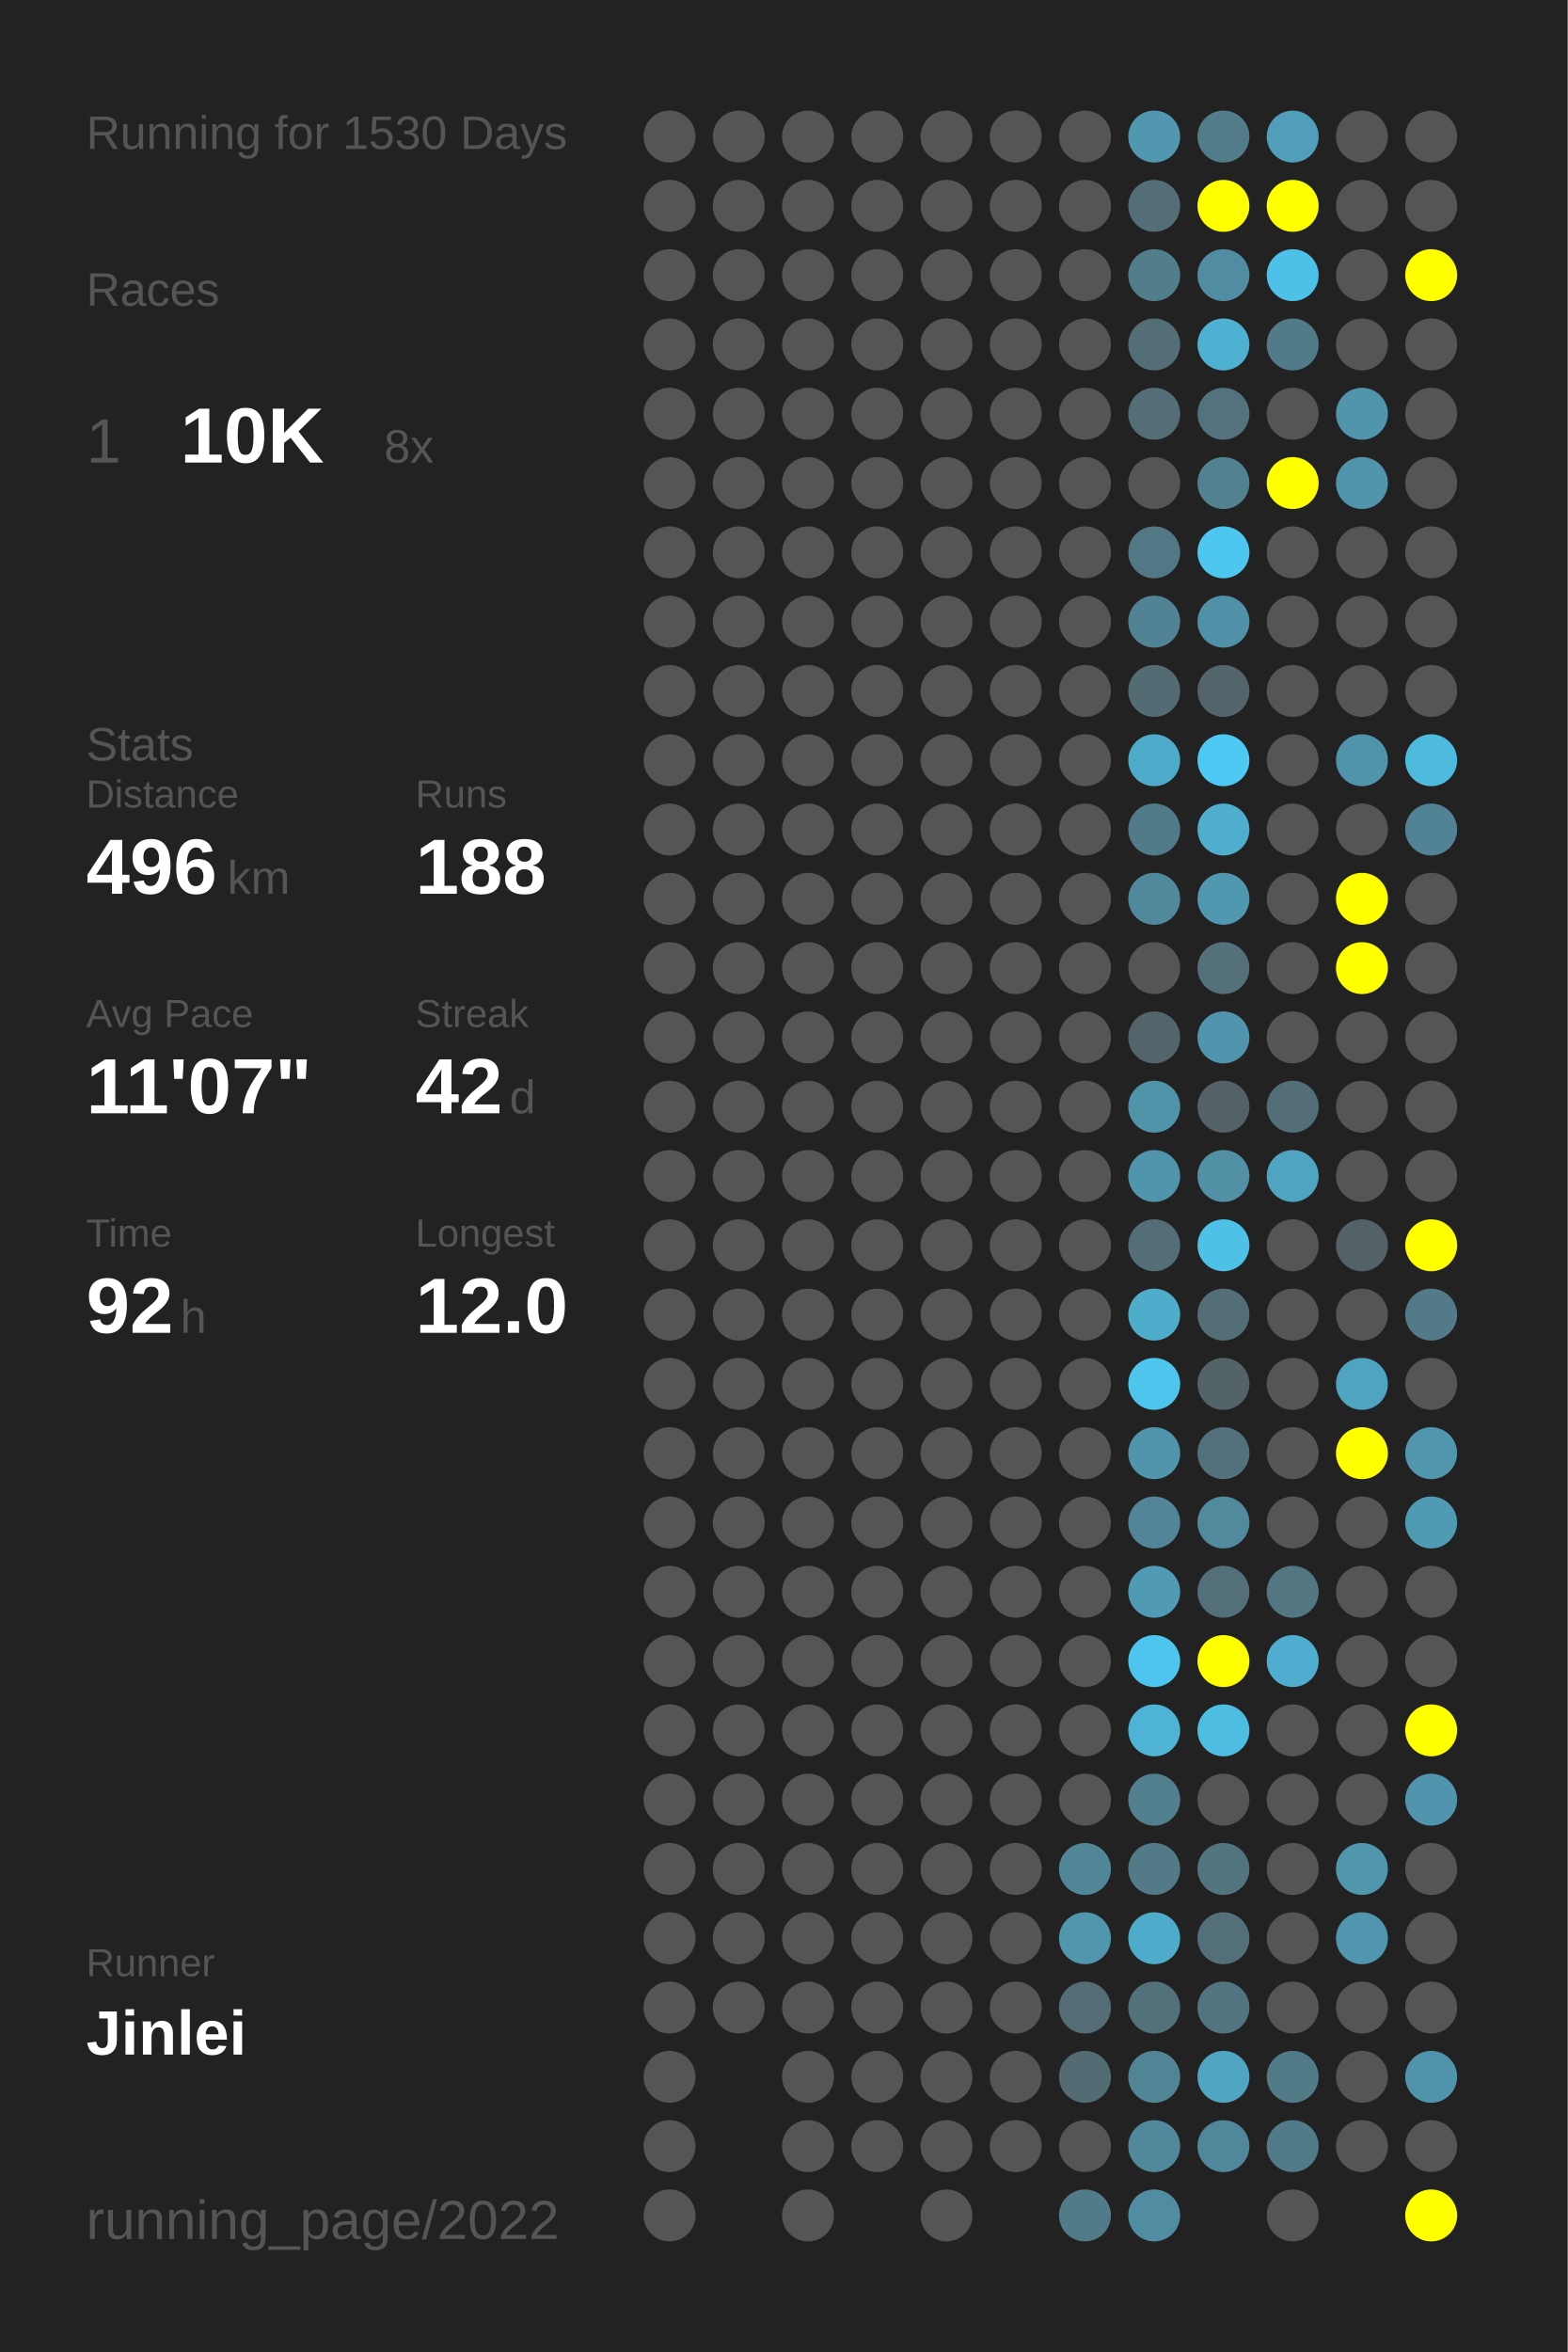
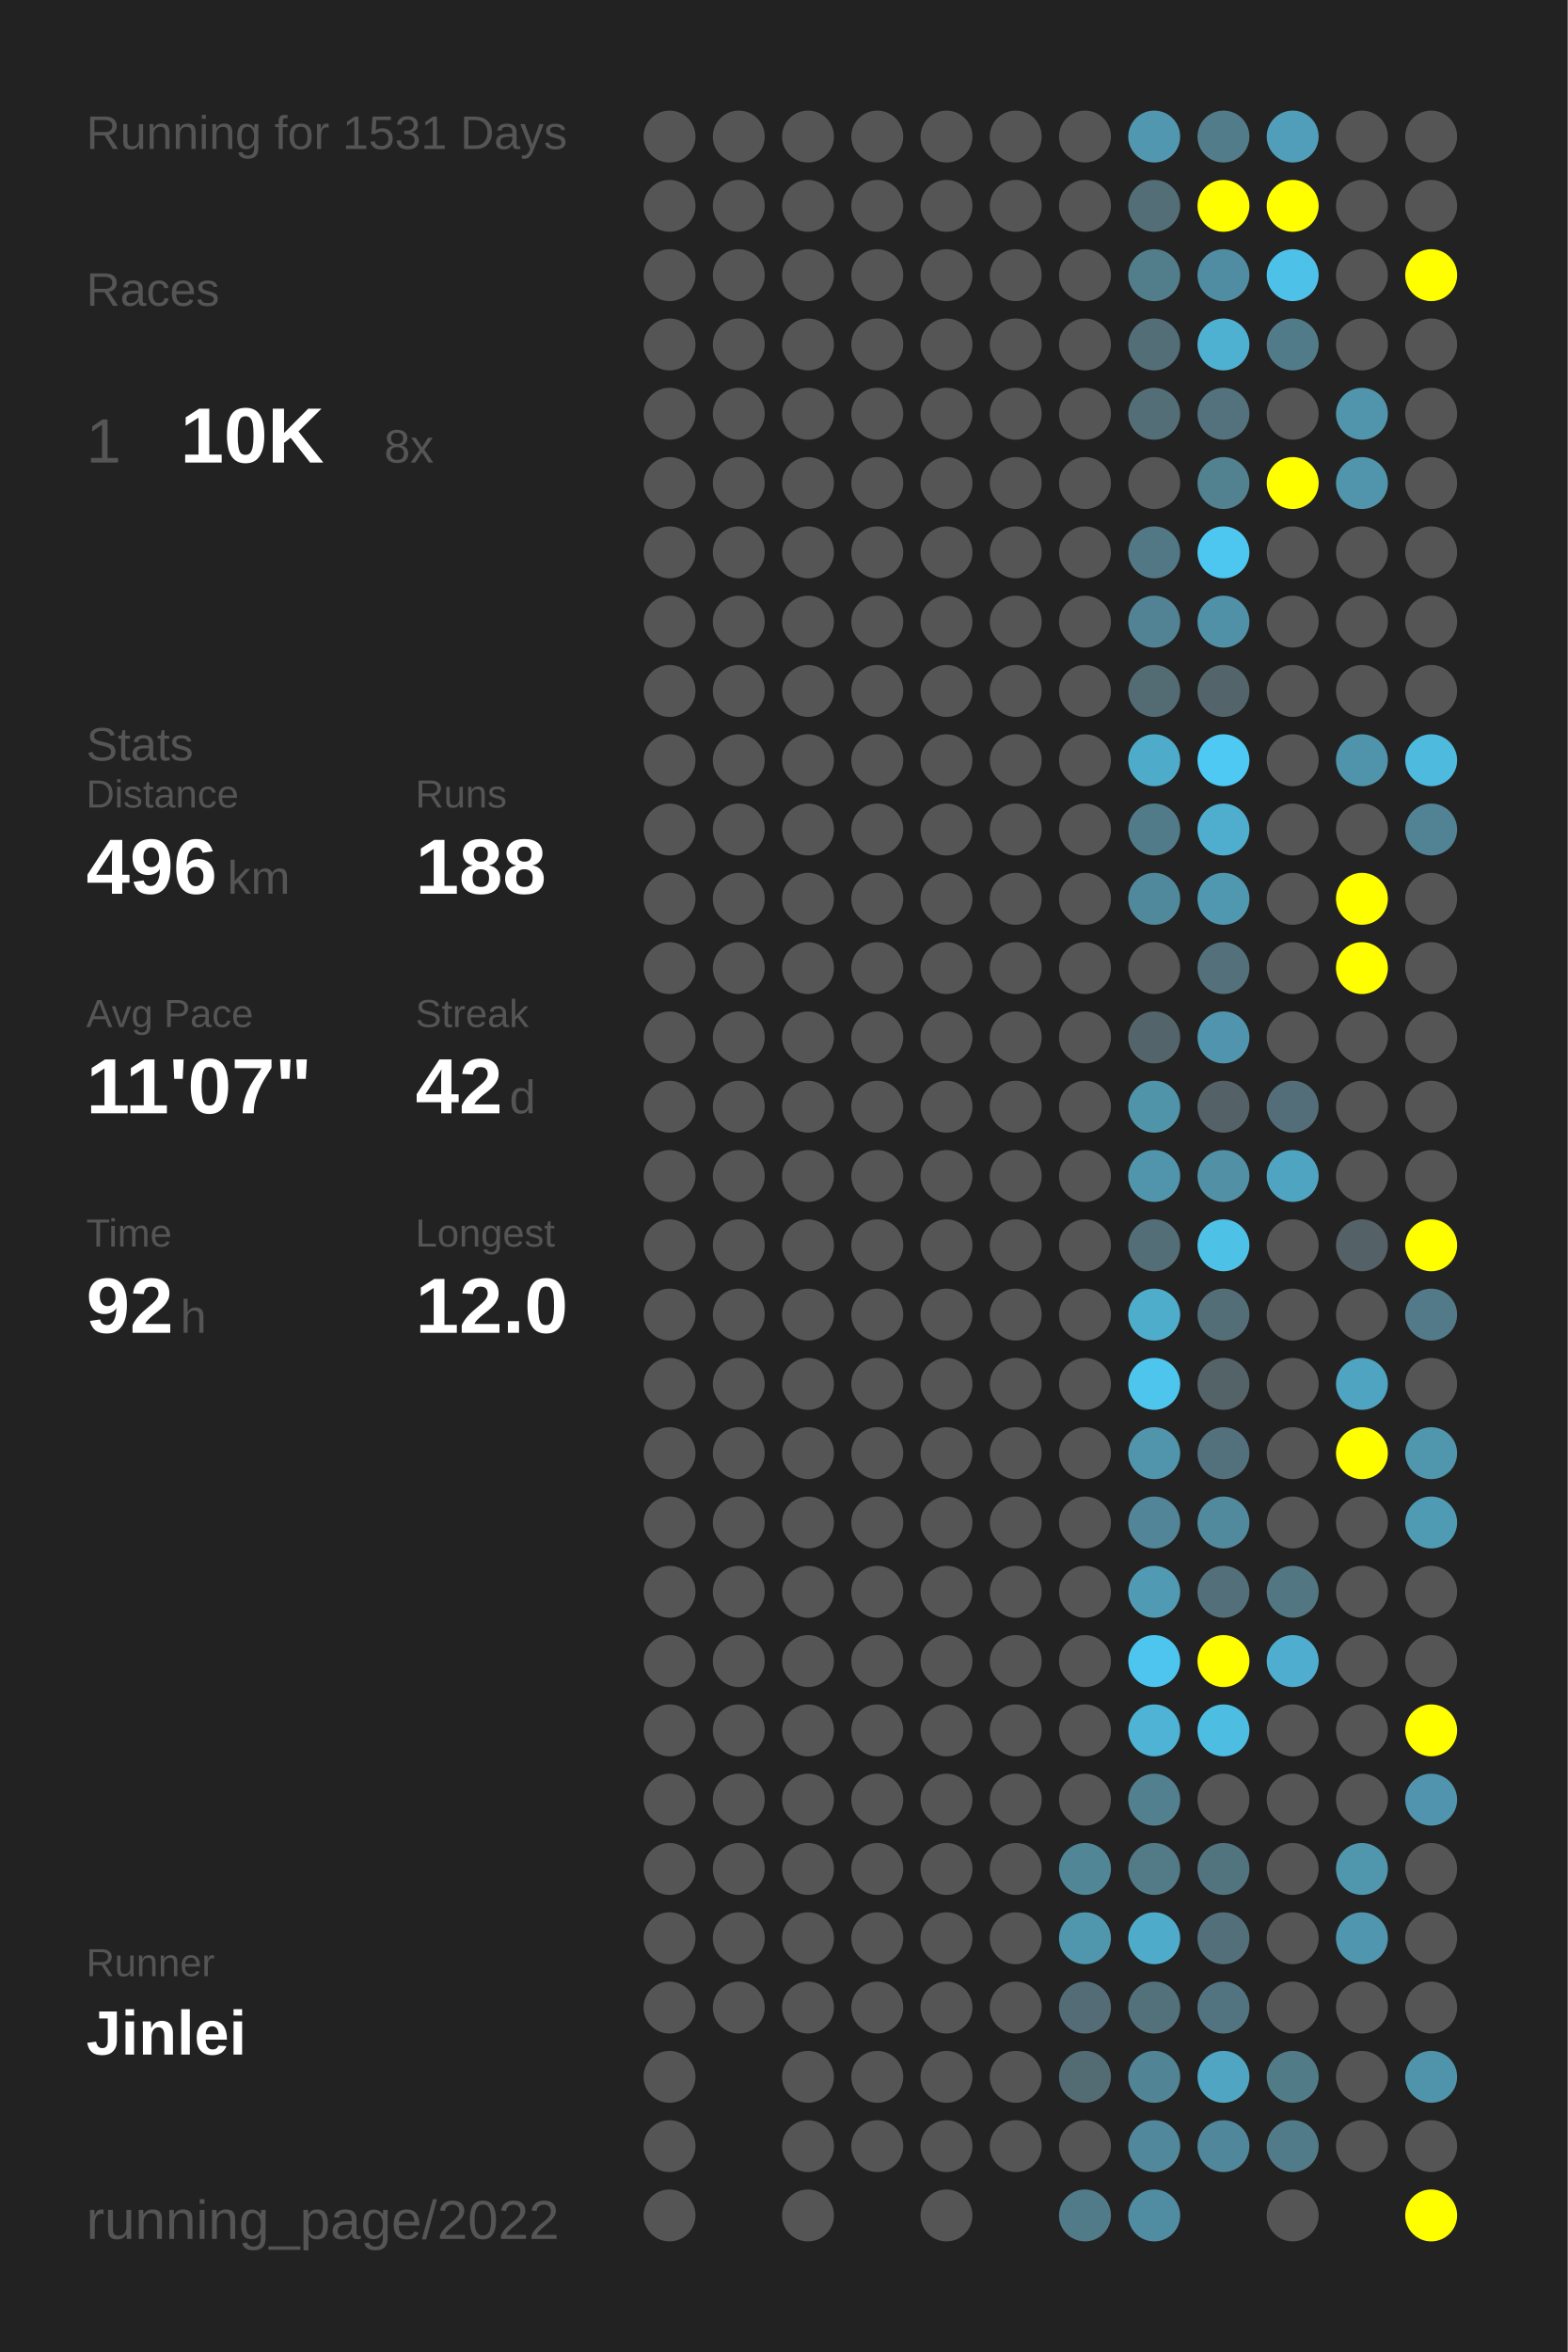
<svg xmlns="http://www.w3.org/2000/svg" baseProfile="full" height="300mm" version="1.1" viewBox="0,0,200,300" width="200mm">
  <defs />
  <rect fill="#222222" height="300" width="200" x="0" y="0" />
-   <text fill="#555555" style="font-size:6px; font-family:Arial;" x="11" y="19">Running for 1530 Days</text>
+   <text fill="#555555" style="font-size:6px; font-family:Arial;" x="11" y="19">Running for 1531 Days</text>
  <text fill="#555555" style="font-size:6px; font-family:Arial;" x="11" y="39">Races</text>
  <text fill="#555555" style="font-size:8px; font-family:Arial;" x="11" y="59">1</text>
  <text fill="#FFFFFF" style="font-size:10px; font-family:Arial; font-weight:bold;" x="23" y="59">10K</text>
  <text fill="#555555" style="font-size:6px; font-family:Arial;" x="49" y="59">8x</text>
  <text fill="#555555" style="font-size:6px; font-family:Arial;" x="11" y="97">Stats</text>
  <text fill="#555555" style="font-size:5px; font-family:Arial;" x="11" y="103">Distance</text>
  <text fill="#FFFFFF" style="font-size:10px; font-family:Arial; font-weight:bold;" x="11" y="114">496</text>
  <text fill="#555555" style="font-size:6px; font-family:Arial;" x="29" y="114">km</text>
  <text fill="#555555" style="font-size:5px; font-family:Arial;" x="53" y="103">Runs</text>
  <text fill="#FFFFFF" style="font-size:10px; font-family:Arial; font-weight:bold;" x="53" y="114">188</text>
  <text fill="#555555" style="font-size:5px; font-family:Arial;" x="11" y="131">Avg Pace</text>
  <text fill="#FFFFFF" style="font-size:10px; font-family:Arial; font-weight:bold;" x="11" y="142">11'07"</text>
  <text fill="#555555" style="font-size:5px; font-family:Arial;" x="53" y="131">Streak</text>
  <text fill="#FFFFFF" style="font-size:10px; font-family:Arial; font-weight:bold;" x="53" y="142">42</text>
  <text fill="#555555" style="font-size:6px; font-family:Arial;" x="65" y="142">d</text>
  <text fill="#555555" style="font-size:5px; font-family:Arial;" x="11" y="159">Time</text>
  <text fill="#FFFFFF" style="font-size:10px; font-family:Arial; font-weight:bold;" x="11" y="170">92</text>
  <text fill="#555555" style="font-size:6px; font-family:Arial;" x="23" y="170">h</text>
  <text fill="#555555" style="font-size:5px; font-family:Arial;" x="53" y="159">Longest</text>
  <text fill="#FFFFFF" style="font-size:10px; font-family:Arial; font-weight:bold;" x="53" y="170">12.0</text>
  <text fill="#555555" style="font-size:5px; font-family:Arial;" x="11" y="252.065">Runner</text>
  <text fill="#FFFFFF" style="font-size:8px; font-family:Arial; font-weight:bold;" x="11" y="262.065">Jinlei</text>
  <text fill="#555555" style="font-size:7px; font-family:Arial;" x="11" y="285.581">running_page/2022</text>
  <circle cx="85.417" cy="17.419" fill="#555555" r="3.312" />
  <circle cx="85.417" cy="26.258" fill="#555555" r="3.312" />
  <circle cx="85.417" cy="35.097" fill="#555555" r="3.312" />
  <circle cx="85.417" cy="43.935" fill="#555555" r="3.312" />
  <circle cx="85.417" cy="52.774" fill="#555555" r="3.312" />
  <circle cx="85.417" cy="61.613" fill="#555555" r="3.312" />
  <circle cx="85.417" cy="70.452" fill="#555555" r="3.312" />
  <circle cx="85.417" cy="79.29" fill="#555555" r="3.312" />
  <circle cx="85.417" cy="88.129" fill="#555555" r="3.312" />
  <circle cx="85.417" cy="96.968" fill="#555555" r="3.312" />
  <circle cx="85.417" cy="105.806" fill="#555555" r="3.312" />
  <circle cx="85.417" cy="114.645" fill="#555555" r="3.312" />
  <circle cx="85.417" cy="123.484" fill="#555555" r="3.312" />
  <circle cx="85.417" cy="132.323" fill="#555555" r="3.312" />
  <circle cx="85.417" cy="141.161" fill="#555555" r="3.312" />
  <circle cx="85.417" cy="150" fill="#555555" r="3.312" />
  <circle cx="85.417" cy="158.839" fill="#555555" r="3.312" />
  <circle cx="85.417" cy="167.677" fill="#555555" r="3.312" />
  <circle cx="85.417" cy="176.516" fill="#555555" r="3.312" />
  <circle cx="85.417" cy="185.355" fill="#555555" r="3.312" />
  <circle cx="85.417" cy="194.194" fill="#555555" r="3.312" />
  <circle cx="85.417" cy="203.032" fill="#555555" r="3.312" />
  <circle cx="85.417" cy="211.871" fill="#555555" r="3.312" />
  <circle cx="85.417" cy="220.71" fill="#555555" r="3.312" />
  <circle cx="85.417" cy="229.548" fill="#555555" r="3.312" />
  <circle cx="85.417" cy="238.387" fill="#555555" r="3.312" />
  <circle cx="85.417" cy="247.226" fill="#555555" r="3.312" />
  <circle cx="85.417" cy="256.065" fill="#555555" r="3.312" />
  <circle cx="85.417" cy="264.903" fill="#555555" r="3.312" />
  <circle cx="85.417" cy="273.742" fill="#555555" r="3.312" />
  <circle cx="85.417" cy="282.581" fill="#555555" r="3.312" />
  <circle cx="94.25" cy="17.419" fill="#555555" r="3.312" />
  <circle cx="94.25" cy="26.258" fill="#555555" r="3.312" />
  <circle cx="94.25" cy="35.097" fill="#555555" r="3.312" />
  <circle cx="94.25" cy="43.935" fill="#555555" r="3.312" />
  <circle cx="94.25" cy="52.774" fill="#555555" r="3.312" />
  <circle cx="94.25" cy="61.613" fill="#555555" r="3.312" />
  <circle cx="94.25" cy="70.452" fill="#555555" r="3.312" />
  <circle cx="94.25" cy="79.29" fill="#555555" r="3.312" />
  <circle cx="94.25" cy="88.129" fill="#555555" r="3.312" />
  <circle cx="94.25" cy="96.968" fill="#555555" r="3.312" />
  <circle cx="94.25" cy="105.806" fill="#555555" r="3.312" />
  <circle cx="94.25" cy="114.645" fill="#555555" r="3.312" />
  <circle cx="94.25" cy="123.484" fill="#555555" r="3.312" />
  <circle cx="94.25" cy="132.323" fill="#555555" r="3.312" />
  <circle cx="94.25" cy="141.161" fill="#555555" r="3.312" />
  <circle cx="94.25" cy="150" fill="#555555" r="3.312" />
  <circle cx="94.25" cy="158.839" fill="#555555" r="3.312" />
  <circle cx="94.25" cy="167.677" fill="#555555" r="3.312" />
  <circle cx="94.25" cy="176.516" fill="#555555" r="3.312" />
  <circle cx="94.25" cy="185.355" fill="#555555" r="3.312" />
  <circle cx="94.25" cy="194.194" fill="#555555" r="3.312" />
  <circle cx="94.25" cy="203.032" fill="#555555" r="3.312" />
  <circle cx="94.25" cy="211.871" fill="#555555" r="3.312" />
  <circle cx="94.25" cy="220.71" fill="#555555" r="3.312" />
  <circle cx="94.25" cy="229.548" fill="#555555" r="3.312" />
  <circle cx="94.25" cy="238.387" fill="#555555" r="3.312" />
  <circle cx="94.25" cy="247.226" fill="#555555" r="3.312" />
  <circle cx="94.25" cy="256.065" fill="#555555" r="3.312" />
  <circle cx="103.083" cy="17.419" fill="#555555" r="3.312" />
  <circle cx="103.083" cy="26.258" fill="#555555" r="3.312" />
  <circle cx="103.083" cy="35.097" fill="#555555" r="3.312" />
  <circle cx="103.083" cy="43.935" fill="#555555" r="3.312" />
  <circle cx="103.083" cy="52.774" fill="#555555" r="3.312" />
  <circle cx="103.083" cy="61.613" fill="#555555" r="3.312" />
  <circle cx="103.083" cy="70.452" fill="#555555" r="3.312" />
  <circle cx="103.083" cy="79.29" fill="#555555" r="3.312" />
  <circle cx="103.083" cy="88.129" fill="#555555" r="3.312" />
  <circle cx="103.083" cy="96.968" fill="#555555" r="3.312" />
  <circle cx="103.083" cy="105.806" fill="#555555" r="3.312" />
  <circle cx="103.083" cy="114.645" fill="#555555" r="3.312" />
  <circle cx="103.083" cy="123.484" fill="#555555" r="3.312" />
  <circle cx="103.083" cy="132.323" fill="#555555" r="3.312" />
  <circle cx="103.083" cy="141.161" fill="#555555" r="3.312" />
  <circle cx="103.083" cy="150" fill="#555555" r="3.312" />
  <circle cx="103.083" cy="158.839" fill="#555555" r="3.312" />
  <circle cx="103.083" cy="167.677" fill="#555555" r="3.312" />
  <circle cx="103.083" cy="176.516" fill="#555555" r="3.312" />
  <circle cx="103.083" cy="185.355" fill="#555555" r="3.312" />
  <circle cx="103.083" cy="194.194" fill="#555555" r="3.312" />
  <circle cx="103.083" cy="203.032" fill="#555555" r="3.312" />
  <circle cx="103.083" cy="211.871" fill="#555555" r="3.312" />
  <circle cx="103.083" cy="220.71" fill="#555555" r="3.312" />
  <circle cx="103.083" cy="229.548" fill="#555555" r="3.312" />
  <circle cx="103.083" cy="238.387" fill="#555555" r="3.312" />
  <circle cx="103.083" cy="247.226" fill="#555555" r="3.312" />
  <circle cx="103.083" cy="256.065" fill="#555555" r="3.312" />
  <circle cx="103.083" cy="264.903" fill="#555555" r="3.312" />
  <circle cx="103.083" cy="273.742" fill="#555555" r="3.312" />
  <circle cx="103.083" cy="282.581" fill="#555555" r="3.312" />
  <circle cx="111.917" cy="17.419" fill="#555555" r="3.312" />
  <circle cx="111.917" cy="26.258" fill="#555555" r="3.312" />
  <circle cx="111.917" cy="35.097" fill="#555555" r="3.312" />
  <circle cx="111.917" cy="43.935" fill="#555555" r="3.312" />
  <circle cx="111.917" cy="52.774" fill="#555555" r="3.312" />
  <circle cx="111.917" cy="61.613" fill="#555555" r="3.312" />
  <circle cx="111.917" cy="70.452" fill="#555555" r="3.312" />
  <circle cx="111.917" cy="79.29" fill="#555555" r="3.312" />
  <circle cx="111.917" cy="88.129" fill="#555555" r="3.312" />
  <circle cx="111.917" cy="96.968" fill="#555555" r="3.312" />
  <circle cx="111.917" cy="105.806" fill="#555555" r="3.312" />
  <circle cx="111.917" cy="114.645" fill="#555555" r="3.312" />
  <circle cx="111.917" cy="123.484" fill="#555555" r="3.312" />
  <circle cx="111.917" cy="132.323" fill="#555555" r="3.312" />
  <circle cx="111.917" cy="141.161" fill="#555555" r="3.312" />
  <circle cx="111.917" cy="150" fill="#555555" r="3.312" />
  <circle cx="111.917" cy="158.839" fill="#555555" r="3.312" />
  <circle cx="111.917" cy="167.677" fill="#555555" r="3.312" />
  <circle cx="111.917" cy="176.516" fill="#555555" r="3.312" />
  <circle cx="111.917" cy="185.355" fill="#555555" r="3.312" />
  <circle cx="111.917" cy="194.194" fill="#555555" r="3.312" />
  <circle cx="111.917" cy="203.032" fill="#555555" r="3.312" />
  <circle cx="111.917" cy="211.871" fill="#555555" r="3.312" />
  <circle cx="111.917" cy="220.71" fill="#555555" r="3.312" />
  <circle cx="111.917" cy="229.548" fill="#555555" r="3.312" />
  <circle cx="111.917" cy="238.387" fill="#555555" r="3.312" />
  <circle cx="111.917" cy="247.226" fill="#555555" r="3.312" />
  <circle cx="111.917" cy="256.065" fill="#555555" r="3.312" />
  <circle cx="111.917" cy="264.903" fill="#555555" r="3.312" />
  <circle cx="111.917" cy="273.742" fill="#555555" r="3.312" />
  <circle cx="120.75" cy="17.419" fill="#555555" r="3.312" />
  <circle cx="120.75" cy="26.258" fill="#555555" r="3.312" />
  <circle cx="120.75" cy="35.097" fill="#555555" r="3.312" />
  <circle cx="120.75" cy="43.935" fill="#555555" r="3.312" />
  <circle cx="120.75" cy="52.774" fill="#555555" r="3.312" />
  <circle cx="120.75" cy="61.613" fill="#555555" r="3.312" />
  <circle cx="120.75" cy="70.452" fill="#555555" r="3.312" />
  <circle cx="120.75" cy="79.29" fill="#555555" r="3.312" />
  <circle cx="120.75" cy="88.129" fill="#555555" r="3.312" />
  <circle cx="120.75" cy="96.968" fill="#555555" r="3.312" />
  <circle cx="120.75" cy="105.806" fill="#555555" r="3.312" />
  <circle cx="120.75" cy="114.645" fill="#555555" r="3.312" />
  <circle cx="120.75" cy="123.484" fill="#555555" r="3.312" />
  <circle cx="120.75" cy="132.323" fill="#555555" r="3.312" />
  <circle cx="120.75" cy="141.161" fill="#555555" r="3.312" />
  <circle cx="120.75" cy="150" fill="#555555" r="3.312" />
  <circle cx="120.75" cy="158.839" fill="#555555" r="3.312" />
  <circle cx="120.75" cy="167.677" fill="#555555" r="3.312" />
  <circle cx="120.75" cy="176.516" fill="#555555" r="3.312" />
  <circle cx="120.75" cy="185.355" fill="#555555" r="3.312" />
  <circle cx="120.75" cy="194.194" fill="#555555" r="3.312" />
  <circle cx="120.75" cy="203.032" fill="#555555" r="3.312" />
  <circle cx="120.75" cy="211.871" fill="#555555" r="3.312" />
  <circle cx="120.75" cy="220.71" fill="#555555" r="3.312" />
  <circle cx="120.75" cy="229.548" fill="#555555" r="3.312" />
  <circle cx="120.75" cy="238.387" fill="#555555" r="3.312" />
  <circle cx="120.75" cy="247.226" fill="#555555" r="3.312" />
  <circle cx="120.75" cy="256.065" fill="#555555" r="3.312" />
  <circle cx="120.75" cy="264.903" fill="#555555" r="3.312" />
  <circle cx="120.75" cy="273.742" fill="#555555" r="3.312" />
  <circle cx="120.75" cy="282.581" fill="#555555" r="3.312" />
  <circle cx="129.583" cy="17.419" fill="#555555" r="3.312" />
  <circle cx="129.583" cy="26.258" fill="#555555" r="3.312" />
  <circle cx="129.583" cy="35.097" fill="#555555" r="3.312" />
  <circle cx="129.583" cy="43.935" fill="#555555" r="3.312" />
  <circle cx="129.583" cy="52.774" fill="#555555" r="3.312" />
  <circle cx="129.583" cy="61.613" fill="#555555" r="3.312" />
  <circle cx="129.583" cy="70.452" fill="#555555" r="3.312" />
  <circle cx="129.583" cy="79.29" fill="#555555" r="3.312" />
  <circle cx="129.583" cy="88.129" fill="#555555" r="3.312" />
  <circle cx="129.583" cy="96.968" fill="#555555" r="3.312" />
  <circle cx="129.583" cy="105.806" fill="#555555" r="3.312" />
  <circle cx="129.583" cy="114.645" fill="#555555" r="3.312" />
  <circle cx="129.583" cy="123.484" fill="#555555" r="3.312" />
  <circle cx="129.583" cy="132.323" fill="#555555" r="3.312" />
  <circle cx="129.583" cy="141.161" fill="#555555" r="3.312" />
  <circle cx="129.583" cy="150" fill="#555555" r="3.312" />
  <circle cx="129.583" cy="158.839" fill="#555555" r="3.312" />
  <circle cx="129.583" cy="167.677" fill="#555555" r="3.312" />
  <circle cx="129.583" cy="176.516" fill="#555555" r="3.312" />
  <circle cx="129.583" cy="185.355" fill="#555555" r="3.312" />
  <circle cx="129.583" cy="194.194" fill="#555555" r="3.312" />
  <circle cx="129.583" cy="203.032" fill="#555555" r="3.312" />
  <circle cx="129.583" cy="211.871" fill="#555555" r="3.312" />
  <circle cx="129.583" cy="220.71" fill="#555555" r="3.312" />
  <circle cx="129.583" cy="229.548" fill="#555555" r="3.312" />
  <circle cx="129.583" cy="238.387" fill="#555555" r="3.312" />
  <circle cx="129.583" cy="247.226" fill="#555555" r="3.312" />
  <circle cx="129.583" cy="256.065" fill="#555555" r="3.312" />
  <circle cx="129.583" cy="264.903" fill="#555555" r="3.312" />
  <circle cx="129.583" cy="273.742" fill="#555555" r="3.312" />
  <circle cx="138.417" cy="17.419" fill="#555555" r="3.312" />
  <circle cx="138.417" cy="26.258" fill="#555555" r="3.312" />
  <circle cx="138.417" cy="35.097" fill="#555555" r="3.312" />
  <circle cx="138.417" cy="43.935" fill="#555555" r="3.312" />
  <circle cx="138.417" cy="52.774" fill="#555555" r="3.312" />
  <circle cx="138.417" cy="61.613" fill="#555555" r="3.312" />
  <circle cx="138.417" cy="70.452" fill="#555555" r="3.312" />
  <circle cx="138.417" cy="79.29" fill="#555555" r="3.312" />
  <circle cx="138.417" cy="88.129" fill="#555555" r="3.312" />
  <circle cx="138.417" cy="96.968" fill="#555555" r="3.312" />
  <circle cx="138.417" cy="105.806" fill="#555555" r="3.312" />
  <circle cx="138.417" cy="114.645" fill="#555555" r="3.312" />
  <circle cx="138.417" cy="123.484" fill="#555555" r="3.312" />
  <circle cx="138.417" cy="132.323" fill="#555555" r="3.312" />
  <circle cx="138.417" cy="141.161" fill="#555555" r="3.312" />
  <circle cx="138.417" cy="150" fill="#555555" r="3.312" />
  <circle cx="138.417" cy="158.839" fill="#555555" r="3.312" />
  <circle cx="138.417" cy="167.677" fill="#555555" r="3.312" />
  <circle cx="138.417" cy="176.516" fill="#555555" r="3.312" />
  <circle cx="138.417" cy="185.355" fill="#555555" r="3.312" />
  <circle cx="138.417" cy="194.194" fill="#555555" r="3.312" />
  <circle cx="138.417" cy="203.032" fill="#555555" r="3.312" />
  <circle cx="138.417" cy="211.871" fill="#555555" r="3.312" />
  <circle cx="138.417" cy="220.71" fill="#555555" r="3.312" />
  <circle cx="138.417" cy="229.548" fill="#555555" r="3.312" />
  <circle cx="138.417" cy="238.387" fill="#518697" r="3.312" />
  <circle cx="138.417" cy="247.226" fill="#5096ad" r="3.312" />
  <circle cx="138.417" cy="256.065" fill="#536c75" r="3.312" />
  <circle cx="138.417" cy="264.903" fill="#536b73" r="3.312" />
  <circle cx="138.417" cy="273.742" fill="#555555" r="3.312" />
  <circle cx="138.417" cy="282.581" fill="#527b89" r="3.312" />
  <circle cx="147.25" cy="17.419" fill="#5097af" r="3.312" />
  <circle cx="147.25" cy="26.258" fill="#536e77" r="3.312" />
  <circle cx="147.25" cy="35.097" fill="#527d8b" r="3.312" />
  <circle cx="147.25" cy="43.935" fill="#536e77" r="3.312" />
  <circle cx="147.25" cy="52.774" fill="#536e77" r="3.312" />
  <circle cx="147.25" cy="61.613" fill="#555555" r="3.312" />
  <circle cx="147.25" cy="70.452" fill="#527885" r="3.312" />
  <circle cx="147.25" cy="79.29" fill="#528394" r="3.312" />
  <circle cx="147.25" cy="88.129" fill="#536c74" r="3.312" />
  <circle cx="147.25" cy="96.968" fill="#4fabca" r="3.312" />
  <circle cx="147.25" cy="105.806" fill="#527b89" r="3.312" />
  <circle cx="147.25" cy="114.645" fill="#51899c" r="3.312" />
  <circle cx="147.25" cy="123.484" fill="#555555" r="3.312" />
  <circle cx="147.25" cy="132.323" fill="#53656b" r="3.312" />
  <circle cx="147.25" cy="141.161" fill="#5094aa" r="3.312" />
  <circle cx="147.25" cy="150" fill="#5095ac" r="3.312" />
  <circle cx="147.25" cy="158.839" fill="#536e77" r="3.312" />
  <circle cx="147.25" cy="167.677" fill="#4fadcc" r="3.312" />
  <circle cx="147.25" cy="176.516" fill="#4dc5ed" r="3.312" />
  <circle cx="147.25" cy="185.355" fill="#5095ac" r="3.312" />
  <circle cx="147.25" cy="194.194" fill="#518597" r="3.312" />
  <circle cx="147.25" cy="203.032" fill="#509ab3" r="3.312" />
  <circle cx="147.25" cy="211.871" fill="#4dc5ee" r="3.312" />
  <circle cx="147.25" cy="220.71" fill="#4eb3d5" r="3.312" />
  <circle cx="147.25" cy="229.548" fill="#52808f" r="3.312" />
  <circle cx="147.25" cy="238.387" fill="#527a87" r="3.312" />
  <circle cx="147.25" cy="247.226" fill="#4fabca" r="3.312" />
  <circle cx="147.25" cy="256.065" fill="#53717b" r="3.312" />
  <circle cx="147.25" cy="264.903" fill="#518596" r="3.312" />
  <circle cx="147.25" cy="273.742" fill="#51889b" r="3.312" />
  <circle cx="147.25" cy="282.581" fill="#518da2" r="3.312" />
  <circle cx="156.083" cy="17.419" fill="#527c8a" r="3.312" />
  <circle cx="156.083" cy="26.258" fill="#FFFF00" r="3.312" />
  <circle cx="156.083" cy="35.097" fill="#518da2" r="3.312" />
  <circle cx="156.083" cy="43.935" fill="#4fb1d2" r="3.312" />
  <circle cx="156.083" cy="52.774" fill="#53727d" r="3.312" />
  <circle cx="156.083" cy="61.613" fill="#528190" r="3.312" />
  <circle cx="156.083" cy="70.452" fill="#4dc7f0" r="3.312" />
  <circle cx="156.083" cy="79.29" fill="#5191a7" r="3.312" />
  <circle cx="156.083" cy="88.129" fill="#53656b" r="3.312" />
  <circle cx="156.083" cy="96.968" fill="#4dc9f3" r="3.312" />
  <circle cx="156.083" cy="105.806" fill="#4fadcd" r="3.312" />
  <circle cx="156.083" cy="114.645" fill="#5098b0" r="3.312" />
  <circle cx="156.083" cy="123.484" fill="#53707b" r="3.312" />
  <circle cx="156.083" cy="132.323" fill="#5095ad" r="3.312" />
  <circle cx="156.083" cy="141.161" fill="#546267" r="3.312" />
  <circle cx="156.083" cy="150" fill="#5190a5" r="3.312" />
  <circle cx="156.083" cy="158.839" fill="#4ec1e7" r="3.312" />
  <circle cx="156.083" cy="167.677" fill="#536e77" r="3.312" />
  <circle cx="156.083" cy="176.516" fill="#546368" r="3.312" />
  <circle cx="156.083" cy="185.355" fill="#53717c" r="3.312" />
  <circle cx="156.083" cy="194.194" fill="#518a9d" r="3.312" />
  <circle cx="156.083" cy="203.032" fill="#536f79" r="3.312" />
  <circle cx="156.083" cy="211.871" fill="#FFFF00" r="3.312" />
  <circle cx="156.083" cy="220.71" fill="#4ebde2" r="3.312" />
  <circle cx="156.083" cy="229.548" fill="#555555" r="3.312" />
  <circle cx="156.083" cy="238.387" fill="#52747f" r="3.312" />
  <circle cx="156.083" cy="247.226" fill="#53707a" r="3.312" />
  <circle cx="156.083" cy="256.065" fill="#527480" r="3.312" />
  <circle cx="156.083" cy="264.903" fill="#4fa5c2" r="3.312" />
  <circle cx="156.083" cy="273.742" fill="#51879a" r="3.312" />
  <circle cx="164.917" cy="17.419" fill="#509eb9" r="3.312" />
  <circle cx="164.917" cy="26.258" fill="#FFFF00" r="3.312" />
  <circle cx="164.917" cy="35.097" fill="#4ec1e8" r="3.312" />
  <circle cx="164.917" cy="43.935" fill="#527b89" r="3.312" />
  <circle cx="164.917" cy="52.774" fill="#555555" r="3.312" />
  <circle cx="164.917" cy="61.613" fill="#FFFF00" r="3.312" />
  <circle cx="164.917" cy="70.452" fill="#555555" r="3.312" />
  <circle cx="164.917" cy="79.29" fill="#555555" r="3.312" />
  <circle cx="164.917" cy="88.129" fill="#555555" r="3.312" />
  <circle cx="164.917" cy="96.968" fill="#555555" r="3.312" />
  <circle cx="164.917" cy="105.806" fill="#555555" r="3.312" />
  <circle cx="164.917" cy="114.645" fill="#555555" r="3.312" />
  <circle cx="164.917" cy="123.484" fill="#555555" r="3.312" />
  <circle cx="164.917" cy="132.323" fill="#555555" r="3.312" />
  <circle cx="164.917" cy="141.161" fill="#536e78" r="3.312" />
  <circle cx="164.917" cy="150" fill="#4fa4c1" r="3.312" />
  <circle cx="164.917" cy="158.839" fill="#555555" r="3.312" />
  <circle cx="164.917" cy="167.677" fill="#555555" r="3.312" />
  <circle cx="164.917" cy="176.516" fill="#555555" r="3.312" />
  <circle cx="164.917" cy="185.355" fill="#555555" r="3.312" />
  <circle cx="164.917" cy="194.194" fill="#555555" r="3.312" />
  <circle cx="164.917" cy="203.032" fill="#527682" r="3.312" />
  <circle cx="164.917" cy="211.871" fill="#4faecf" r="3.312" />
  <circle cx="164.917" cy="220.71" fill="#555555" r="3.312" />
  <circle cx="164.917" cy="229.548" fill="#555555" r="3.312" />
  <circle cx="164.917" cy="238.387" fill="#555555" r="3.312" />
  <circle cx="164.917" cy="247.226" fill="#555555" r="3.312" />
  <circle cx="164.917" cy="256.065" fill="#555555" r="3.312" />
  <circle cx="164.917" cy="264.903" fill="#527b88" r="3.312" />
  <circle cx="164.917" cy="273.742" fill="#527b89" r="3.312" />
  <circle cx="164.917" cy="282.581" fill="#555555" r="3.312" />
  <circle cx="173.75" cy="17.419" fill="#555555" r="3.312" />
  <circle cx="173.75" cy="26.258" fill="#555555" r="3.312" />
  <circle cx="173.75" cy="35.097" fill="#555555" r="3.312" />
  <circle cx="173.75" cy="43.935" fill="#555555" r="3.312" />
  <circle cx="173.75" cy="52.774" fill="#5095ac" r="3.312" />
  <circle cx="173.75" cy="61.613" fill="#5095ac" r="3.312" />
  <circle cx="173.75" cy="70.452" fill="#555555" r="3.312" />
  <circle cx="173.75" cy="79.29" fill="#555555" r="3.312" />
  <circle cx="173.75" cy="88.129" fill="#555555" r="3.312" />
  <circle cx="173.75" cy="96.968" fill="#5094ab" r="3.312" />
  <circle cx="173.75" cy="105.806" fill="#555555" r="3.312" />
  <circle cx="173.75" cy="114.645" fill="#FFFF00" r="3.312" />
  <circle cx="173.75" cy="123.484" fill="#FFFF00" r="3.312" />
  <circle cx="173.75" cy="132.323" fill="#555555" r="3.312" />
  <circle cx="173.75" cy="141.161" fill="#555555" r="3.312" />
  <circle cx="173.75" cy="150" fill="#555555" r="3.312" />
  <circle cx="173.75" cy="158.839" fill="#546166" r="3.312" />
  <circle cx="173.75" cy="167.677" fill="#555555" r="3.312" />
  <circle cx="173.75" cy="176.516" fill="#4fa4c1" r="3.312" />
  <circle cx="173.75" cy="185.355" fill="#FFFF00" r="3.312" />
  <circle cx="173.75" cy="194.194" fill="#555555" r="3.312" />
  <circle cx="173.75" cy="203.032" fill="#555555" r="3.312" />
  <circle cx="173.75" cy="211.871" fill="#555555" r="3.312" />
  <circle cx="173.75" cy="220.71" fill="#555555" r="3.312" />
  <circle cx="173.75" cy="229.548" fill="#555555" r="3.312" />
  <circle cx="173.75" cy="238.387" fill="#5096ad" r="3.312" />
  <circle cx="173.75" cy="247.226" fill="#5096ae" r="3.312" />
  <circle cx="173.75" cy="256.065" fill="#555555" r="3.312" />
  <circle cx="173.75" cy="264.903" fill="#555555" r="3.312" />
  <circle cx="173.75" cy="273.742" fill="#555555" r="3.312" />
  <circle cx="182.583" cy="17.419" fill="#555555" r="3.312" />
  <circle cx="182.583" cy="26.258" fill="#555555" r="3.312" />
  <circle cx="182.583" cy="35.097" fill="#FFFF00" r="3.312" />
  <circle cx="182.583" cy="43.935" fill="#555555" r="3.312" />
  <circle cx="182.583" cy="52.774" fill="#555555" r="3.312" />
  <circle cx="182.583" cy="61.613" fill="#555555" r="3.312" />
  <circle cx="182.583" cy="70.452" fill="#555555" r="3.312" />
  <circle cx="182.583" cy="79.29" fill="#555555" r="3.312" />
  <circle cx="182.583" cy="88.129" fill="#555555" r="3.312" />
  <circle cx="182.583" cy="96.968" fill="#4ebade" r="3.312" />
  <circle cx="182.583" cy="105.806" fill="#518394" r="3.312" />
  <circle cx="182.583" cy="114.645" fill="#555555" r="3.312" />
  <circle cx="182.583" cy="123.484" fill="#555555" r="3.312" />
  <circle cx="182.583" cy="132.323" fill="#555555" r="3.312" />
  <circle cx="182.583" cy="141.161" fill="#555555" r="3.312" />
  <circle cx="182.583" cy="150" fill="#555555" r="3.312" />
  <circle cx="182.583" cy="158.839" fill="#FFFF00" r="3.312" />
  <circle cx="182.583" cy="167.677" fill="#527a88" r="3.312" />
  <circle cx="182.583" cy="176.516" fill="#555555" r="3.312" />
  <circle cx="182.583" cy="185.355" fill="#5096ad" r="3.312" />
  <circle cx="182.583" cy="194.194" fill="#509bb4" r="3.312" />
  <circle cx="182.583" cy="203.032" fill="#555555" r="3.312" />
  <circle cx="182.583" cy="211.871" fill="#555555" r="3.312" />
  <circle cx="182.583" cy="220.71" fill="#FFFF00" r="3.312" />
  <circle cx="182.583" cy="229.548" fill="#5095ad" r="3.312" />
  <circle cx="182.583" cy="238.387" fill="#555555" r="3.312" />
  <circle cx="182.583" cy="247.226" fill="#555555" r="3.312" />
  <circle cx="182.583" cy="256.065" fill="#555555" r="3.312" />
  <circle cx="182.583" cy="264.903" fill="#5094ab" r="3.312" />
  <circle cx="182.583" cy="273.742" fill="#555555" r="3.312" />
  <circle cx="182.583" cy="282.581" fill="#FFFF00" r="3.312" />
</svg>
